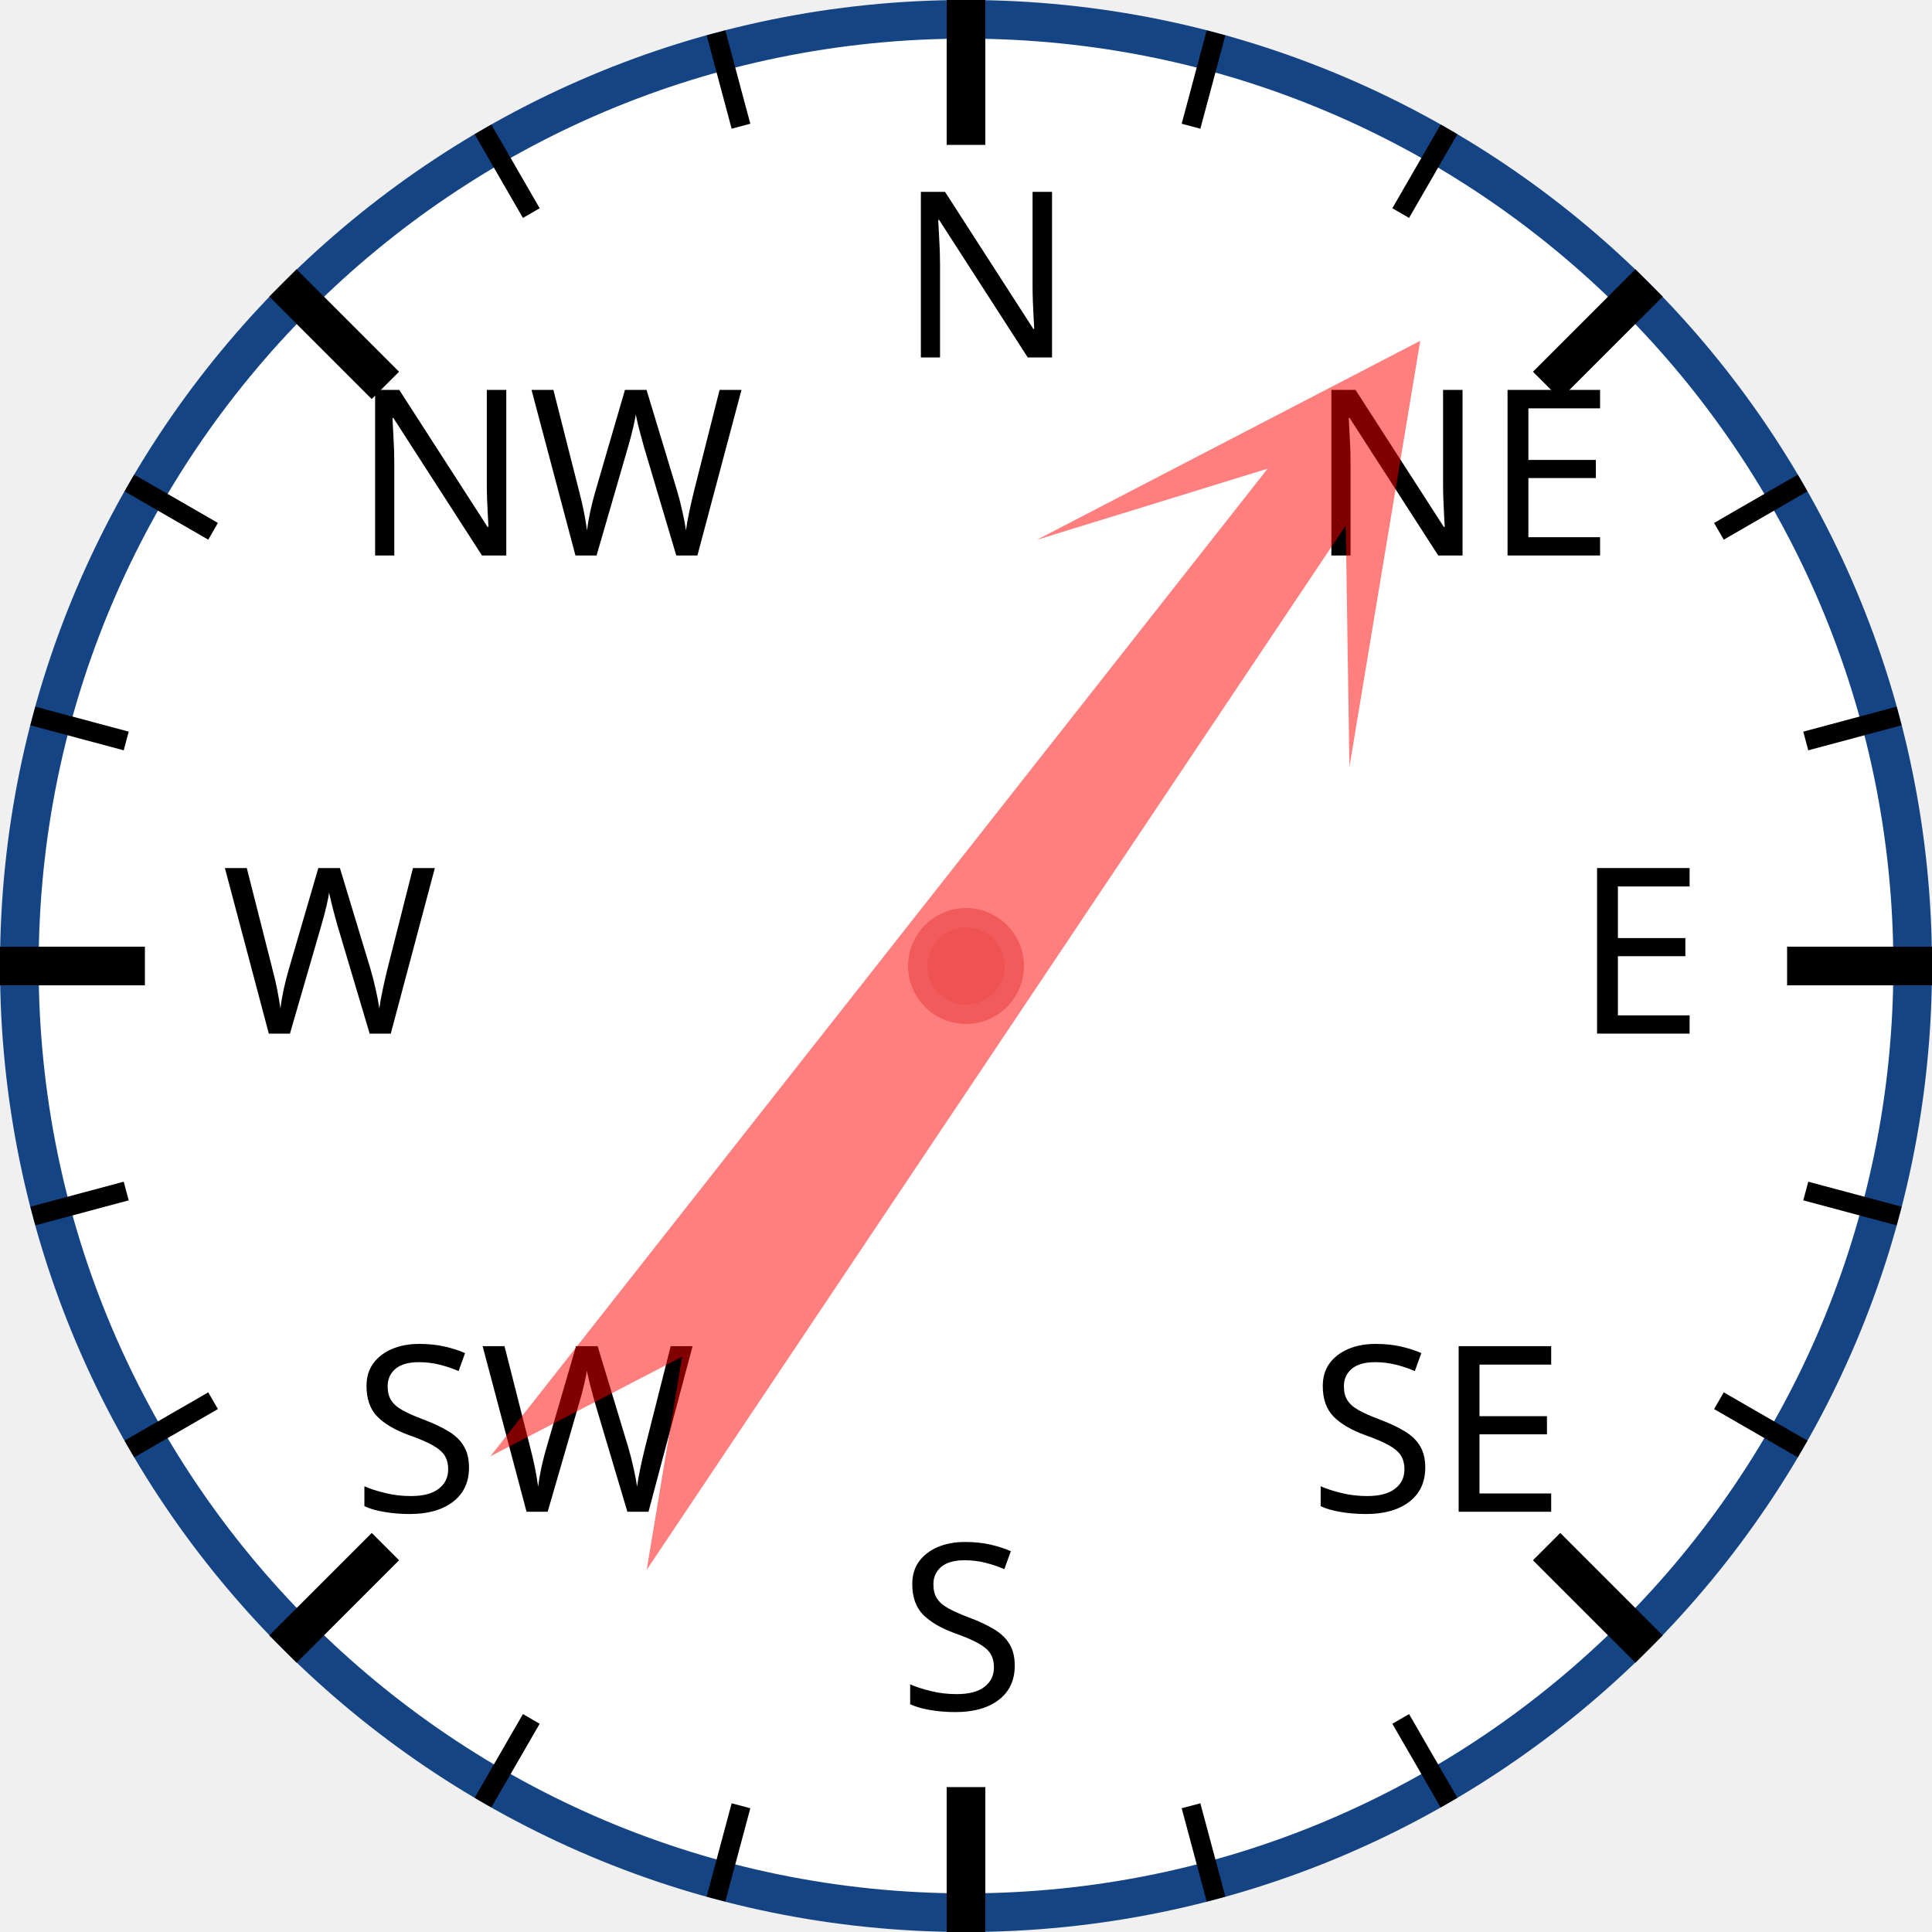
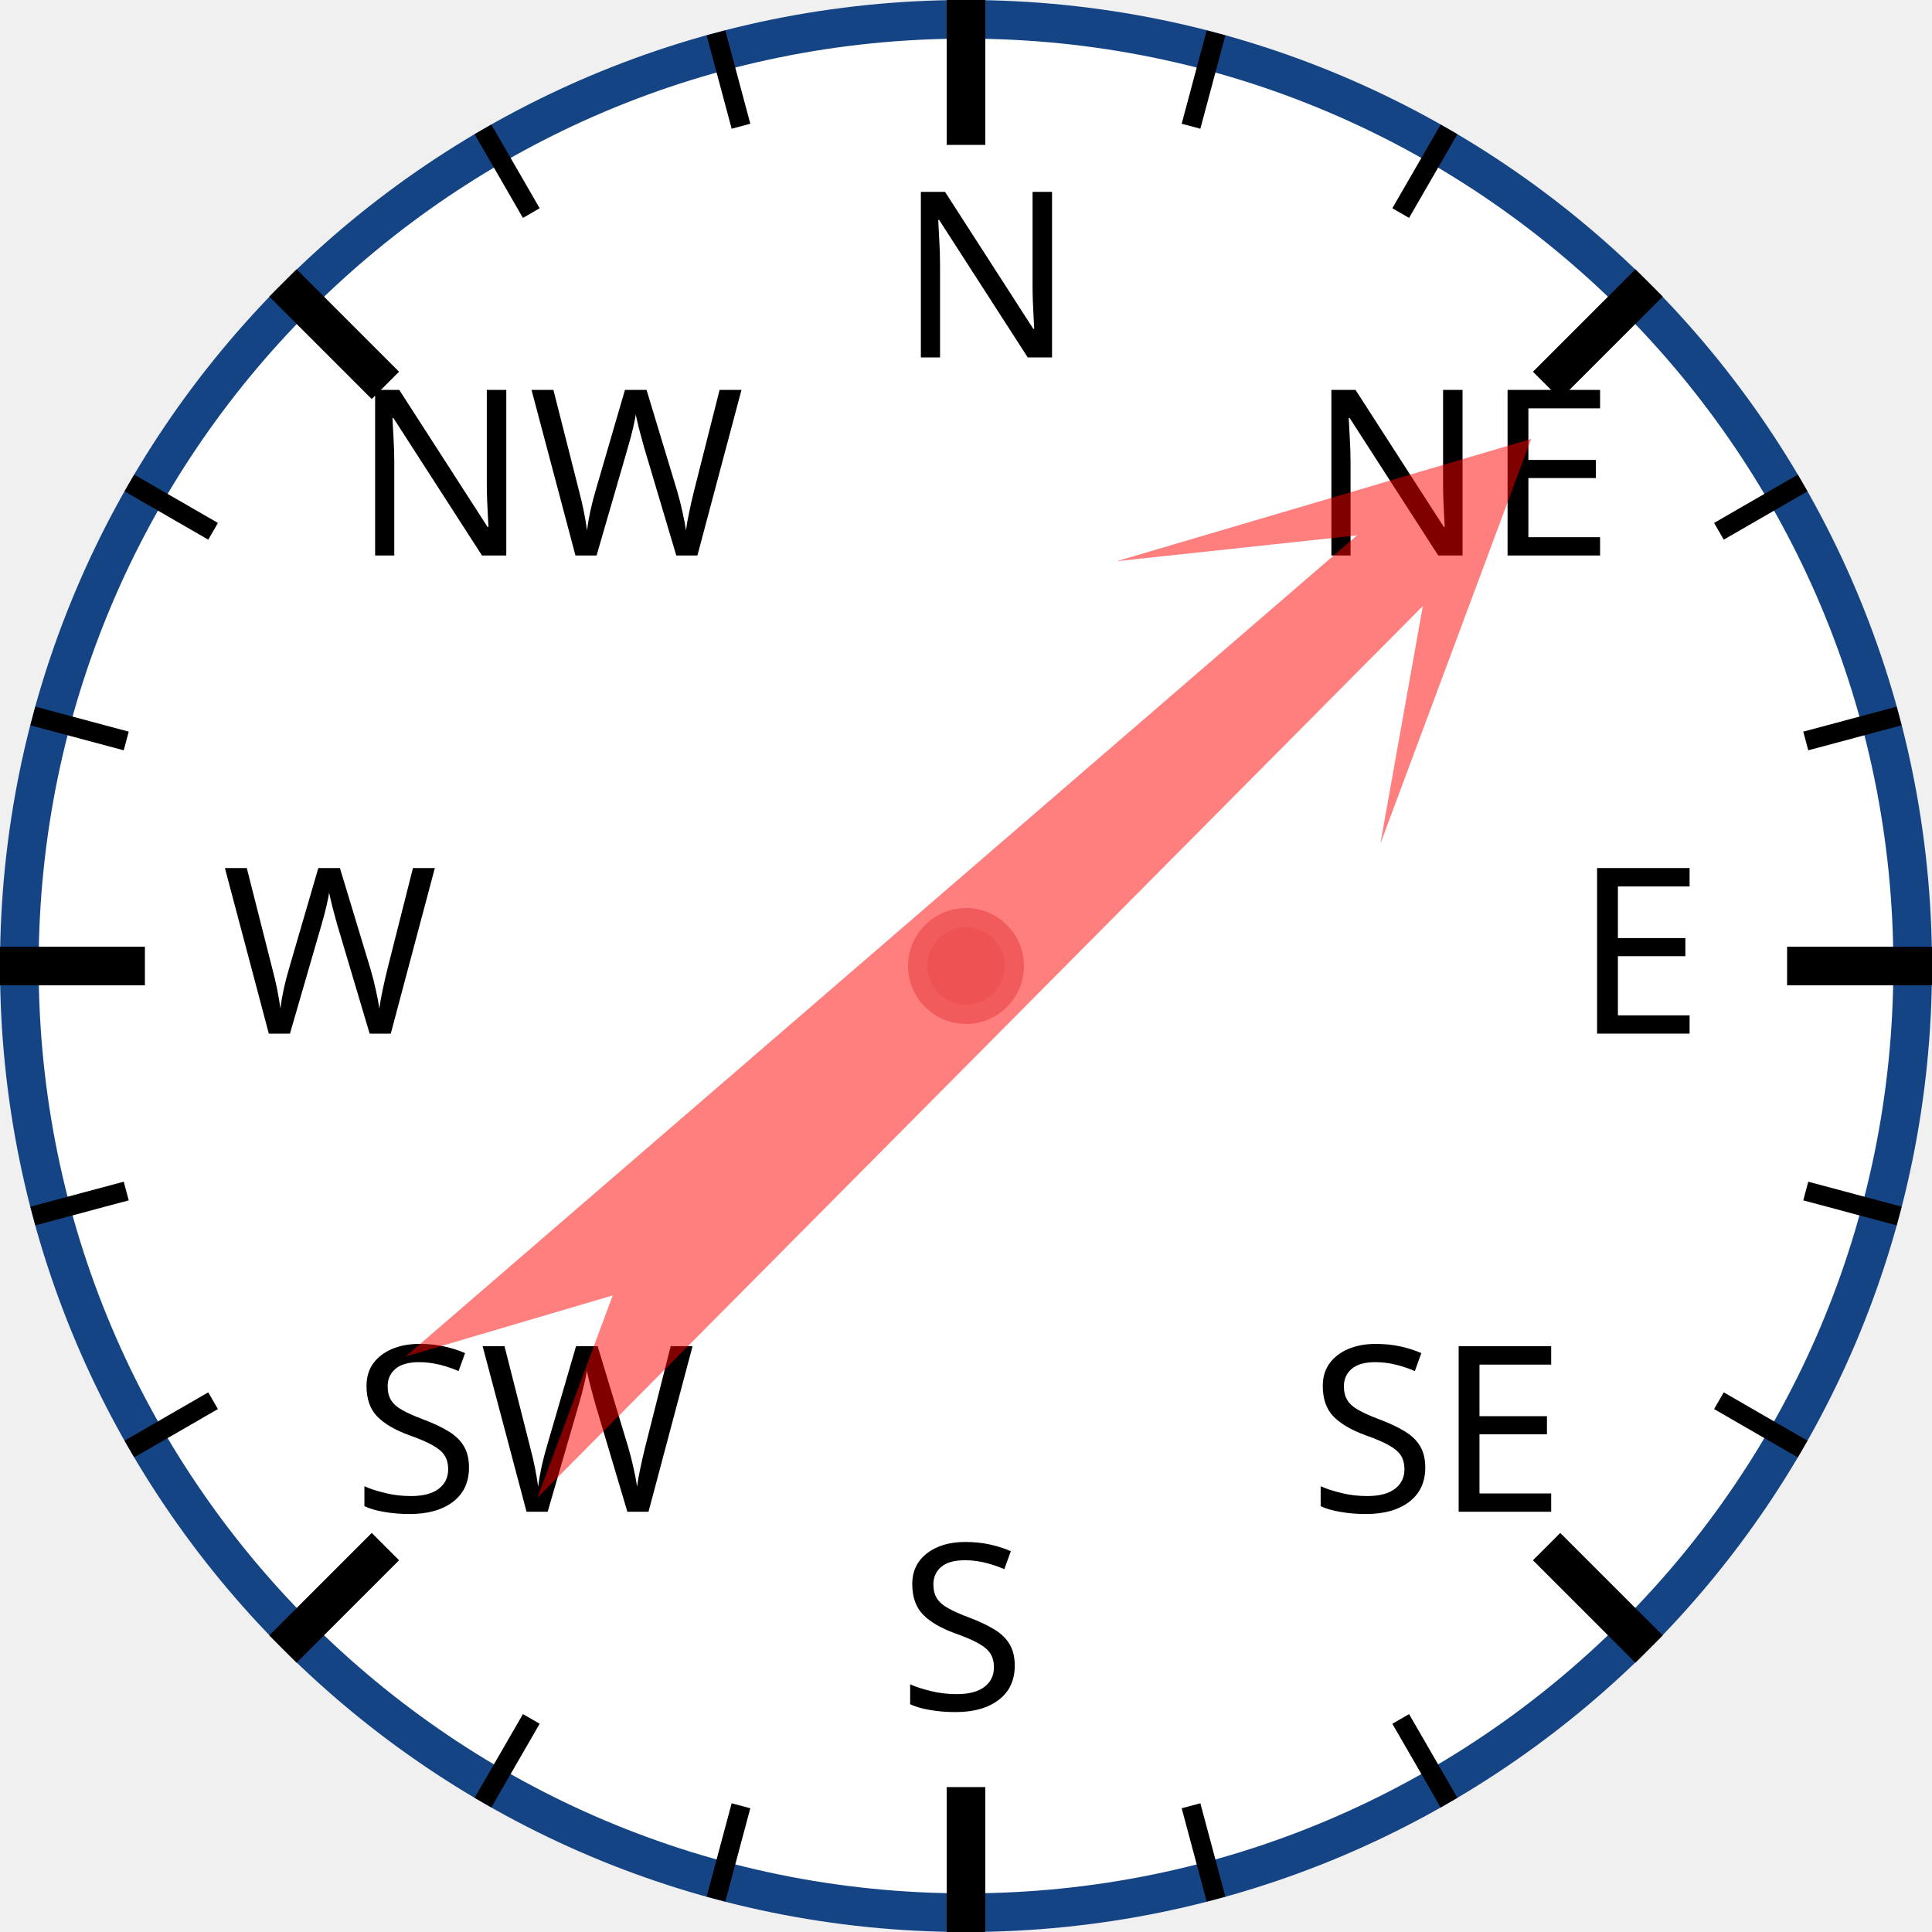
<svg xmlns="http://www.w3.org/2000/svg" width="120px" height="120px" viewBox="0 0 200 200">
  <circle cx="100" cy="100" r="98" style="fill: white; stroke: #154485; stroke-width: 4;" />
  <text x="93.0" y="37.0" style="font-family: sans-serif; font-size: 18pt;">N</text>
  <line x1="100.0" y1="0.0" x2="100.0" y2="15.0" style="stroke: black; stroke-width: 4;" />
  <line x1="74.118" y1="3.407" x2="76.706" y2="13.067" style="stroke: black; stroke-width: 2;" />
  <line x1="50" y1="13.397" x2="55" y2="22.058" style="stroke: black; stroke-width: 2;" />
  <text x="36.503" y="57.503" style="font-family: sans-serif; font-size: 18pt;">NW</text>
  <line x1="29.289" y1="29.289" x2="39.896" y2="39.896" style="stroke: black; stroke-width: 4;" />
  <line x1="13.397" y1="50" x2="22.058" y2="55" style="stroke: black; stroke-width: 2;" />
  <line x1="3.407" y1="74.118" x2="13.067" y2="76.706" style="stroke: black; stroke-width: 2;" />
  <text x="23.0" y="107.0" style="font-family: sans-serif; font-size: 18pt;">W</text>
  <line x1="0.0" y1="100.0" x2="15.0" y2="100.0" style="stroke: black; stroke-width: 4;" />
  <line x1="3.407" y1="125.882" x2="13.067" y2="123.294" style="stroke: black; stroke-width: 2;" />
  <line x1="13.397" y1="150" x2="22.058" y2="145" style="stroke: black; stroke-width: 2;" />
  <text x="36.503" y="156.497" style="font-family: sans-serif; font-size: 18pt;">SW</text>
  <line x1="29.289" y1="170.711" x2="39.896" y2="160.104" style="stroke: black; stroke-width: 4;" />
  <line x1="50" y1="186.603" x2="55" y2="177.942" style="stroke: black; stroke-width: 2;" />
  <line x1="74.118" y1="196.593" x2="76.706" y2="186.933" style="stroke: black; stroke-width: 2;" />
  <text x="93" y="177.0" style="font-family: sans-serif; font-size: 18pt;">S</text>
  <line x1="100" y1="200.0" x2="100" y2="185.0" style="stroke: black; stroke-width: 4;" />
  <line x1="125.882" y1="196.593" x2="123.294" y2="186.933" style="stroke: black; stroke-width: 2;" />
  <line x1="150.0" y1="186.603" x2="145.0" y2="177.942" style="stroke: black; stroke-width: 2;" />
  <text x="135.497" y="156.497" style="font-family: sans-serif; font-size: 18pt;">SE</text>
  <line x1="170.711" y1="170.711" x2="160.104" y2="160.104" style="stroke: black; stroke-width: 4;" />
  <line x1="186.603" y1="150" x2="177.942" y2="145" style="stroke: black; stroke-width: 2;" />
  <line x1="196.593" y1="125.882" x2="186.933" y2="123.294" style="stroke: black; stroke-width: 2;" />
  <text x="163.0" y="107" style="font-family: sans-serif; font-size: 18pt;">E</text>
  <line x1="200.0" y1="100" x2="185.0" y2="100" style="stroke: black; stroke-width: 4;" />
  <line x1="196.593" y1="74.118" x2="186.933" y2="76.706" style="stroke: black; stroke-width: 2;" />
  <line x1="186.603" y1="50" x2="177.942" y2="55" style="stroke: black; stroke-width: 2;" />
  <text x="135.497" y="57.503" style="font-family: sans-serif; font-size: 18pt;">NE</text>
  <line x1="170.711" y1="29.289" x2="160.104" y2="39.896" style="stroke: black; stroke-width: 4;" />
  <line x1="150" y1="13.397" x2="145" y2="22.058" style="stroke: black; stroke-width: 2;" />
  <line x1="125.882" y1="3.407" x2="123.294" y2="13.067" style="stroke: black; stroke-width: 2;" />
-   <polygon points="100 20 120 60 105 40 110 170 100 150 90 170 95 40 80 60" style="fill: red; fill-opacity: 0.5;" transform="rotate(36,100,100)" />
+   <polygon points="100 20 120 60 105 40 110 170 100 150 90 170 95 40 80 60" style="fill: red; fill-opacity: 0.5;" transform="rotate(47,100,100)" />
  <circle cx="100" cy="100" r="5" style="fill: #EE5252; stroke: #F25B5B; stroke-width: 2;" />
</svg>
